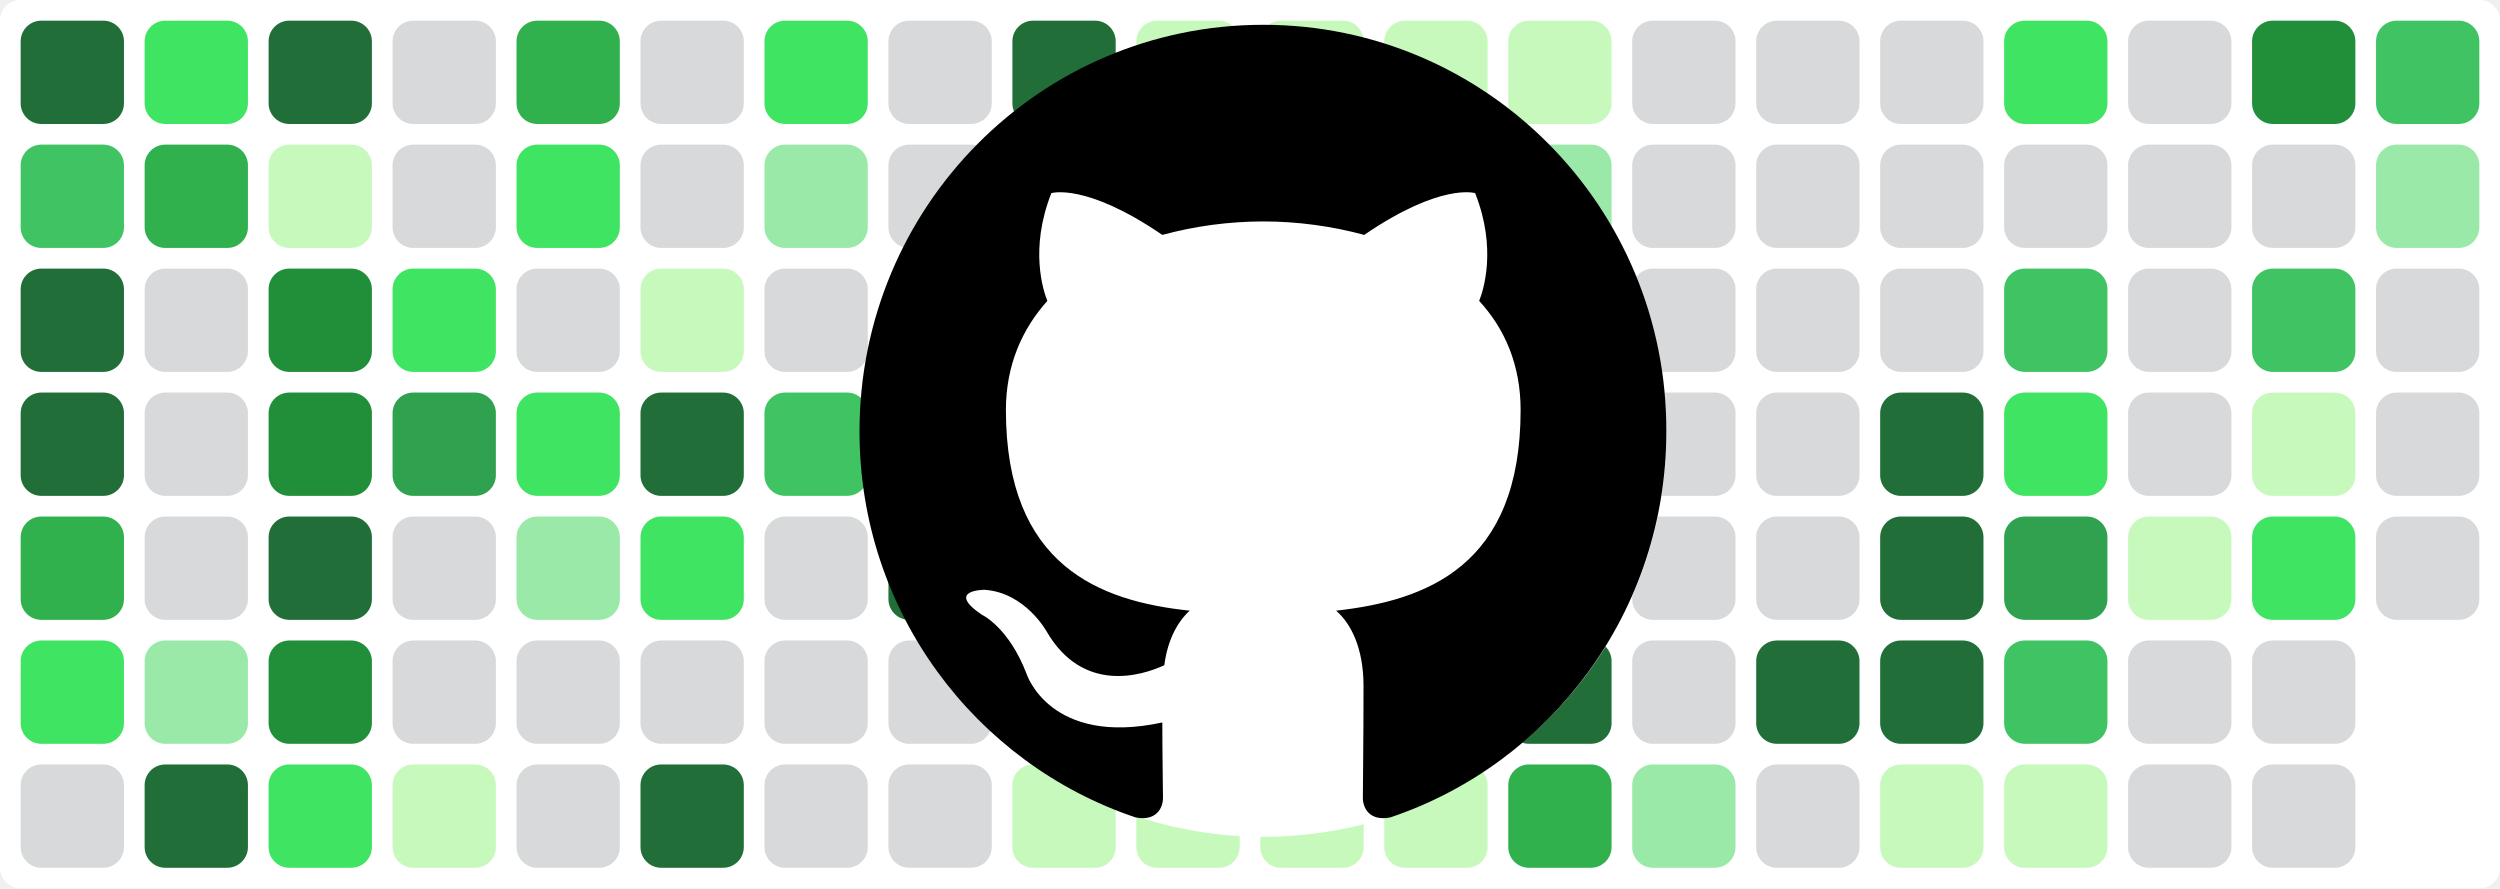
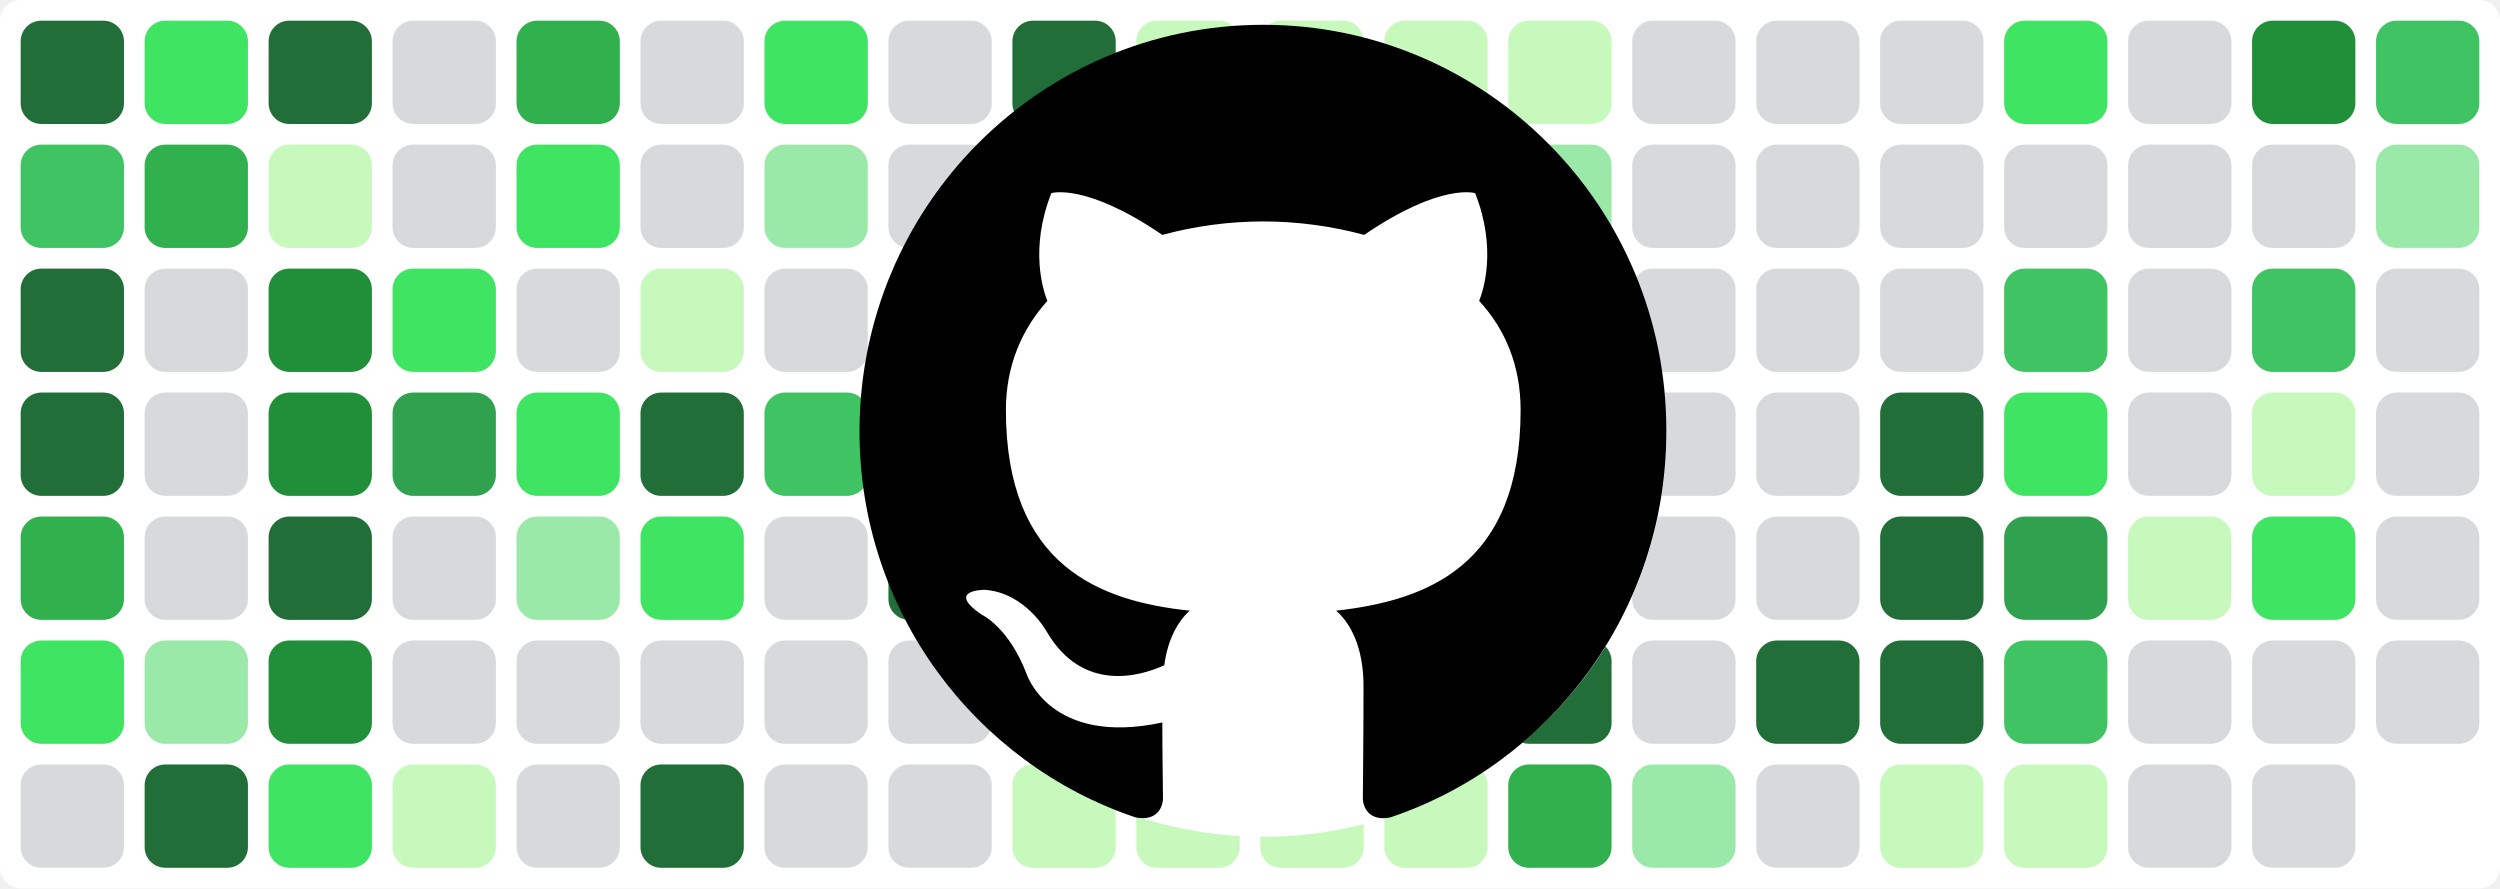
<svg xmlns="http://www.w3.org/2000/svg" baseProfile="tiny" height="100%" version="1.2" viewBox="0,0,242,86" width="100%">
  <defs />
  <rect fill="#ffffff" height="86" rx="2" ry="2" width="242" x="0" y="0" />
  <rect fill="#216e39" height="10" rx="2" ry="2" width="10" x="2" y="2" />
  <rect fill="#40c463" height="10" rx="2" ry="2" width="10" x="2" y="14" />
  <rect fill="#216e39" height="10" rx="2" ry="2" width="10" x="2" y="26" />
  <rect fill="#216e39" height="10" rx="2" ry="2" width="10" x="2" y="38" />
  <rect fill="#30b14e" height="10" rx="2" ry="2" width="10" x="2" y="50" />
  <rect fill="#40e463" height="10" rx="2" ry="2" width="10" x="2" y="62" />
  <rect fill="#d7d9db" height="10" rx="2" ry="2" width="10" x="2" y="74" />
  <rect fill="#40e463" height="10" rx="2" ry="2" width="10" x="14" y="2" />
  <rect fill="#30b14e" height="10" rx="2" ry="2" width="10" x="14" y="14" />
  <rect fill="#d7d9db" height="10" rx="2" ry="2" width="10" x="14" y="26" />
  <rect fill="#d7d9db" height="10" rx="2" ry="2" width="10" x="14" y="38" />
  <rect fill="#d7d9db" height="10" rx="2" ry="2" width="10" x="14" y="50" />
  <rect fill="#9be9a8" height="10" rx="2" ry="2" width="10" x="14" y="62" />
  <rect fill="#216e39" height="10" rx="2" ry="2" width="10" x="14" y="74" />
  <rect fill="#216e39" height="10" rx="2" ry="2" width="10" x="26" y="2" />
  <rect fill="#c6f9bb" height="10" rx="2" ry="2" width="10" x="26" y="14" />
  <rect fill="#218e39" height="10" rx="2" ry="2" width="10" x="26" y="26" />
  <rect fill="#218e39" height="10" rx="2" ry="2" width="10" x="26" y="38" />
  <rect fill="#216e39" height="10" rx="2" ry="2" width="10" x="26" y="50" />
  <rect fill="#218e39" height="10" rx="2" ry="2" width="10" x="26" y="62" />
  <rect fill="#40e463" height="10" rx="2" ry="2" width="10" x="26" y="74" />
  <rect fill="#d7d9db" height="10" rx="2" ry="2" width="10" x="38" y="2" />
  <rect fill="#d7d9db" height="10" rx="2" ry="2" width="10" x="38" y="14" />
  <rect fill="#40e463" height="10" rx="2" ry="2" width="10" x="38" y="26" />
  <rect fill="#30a14e" height="10" rx="2" ry="2" width="10" x="38" y="38" />
  <rect fill="#d7d9db" height="10" rx="2" ry="2" width="10" x="38" y="50" />
  <rect fill="#d7d9db" height="10" rx="2" ry="2" width="10" x="38" y="62" />
  <rect fill="#c6f9bb" height="10" rx="2" ry="2" width="10" x="38" y="74" />
  <rect fill="#30b14e" height="10" rx="2" ry="2" width="10" x="50" y="2" />
  <rect fill="#40e463" height="10" rx="2" ry="2" width="10" x="50" y="14" />
  <rect fill="#d7d9db" height="10" rx="2" ry="2" width="10" x="50" y="26" />
  <rect fill="#40e463" height="10" rx="2" ry="2" width="10" x="50" y="38" />
  <rect fill="#9be9a8" height="10" rx="2" ry="2" width="10" x="50" y="50" />
  <rect fill="#d7d9db" height="10" rx="2" ry="2" width="10" x="50" y="62" />
  <rect fill="#d7d9db" height="10" rx="2" ry="2" width="10" x="50" y="74" />
  <rect fill="#d7d9db" height="10" rx="2" ry="2" width="10" x="62" y="2" />
  <rect fill="#d7d9db" height="10" rx="2" ry="2" width="10" x="62" y="14" />
  <rect fill="#c6f9bb" height="10" rx="2" ry="2" width="10" x="62" y="26" />
  <rect fill="#216e39" height="10" rx="2" ry="2" width="10" x="62" y="38" />
  <rect fill="#40e463" height="10" rx="2" ry="2" width="10" x="62" y="50" />
  <rect fill="#d7d9db" height="10" rx="2" ry="2" width="10" x="62" y="62" />
  <rect fill="#216e39" height="10" rx="2" ry="2" width="10" x="62" y="74" />
  <rect fill="#40e463" height="10" rx="2" ry="2" width="10" x="74" y="2" />
  <rect fill="#9be9a8" height="10" rx="2" ry="2" width="10" x="74" y="14" />
  <rect fill="#d7d9db" height="10" rx="2" ry="2" width="10" x="74" y="26" />
  <rect fill="#40c463" height="10" rx="2" ry="2" width="10" x="74" y="38" />
  <rect fill="#d7d9db" height="10" rx="2" ry="2" width="10" x="74" y="50" />
  <rect fill="#d7d9db" height="10" rx="2" ry="2" width="10" x="74" y="62" />
  <rect fill="#d7d9db" height="10" rx="2" ry="2" width="10" x="74" y="74" />
  <rect fill="#d7d9db" height="10" rx="2" ry="2" width="10" x="86" y="2" />
  <rect fill="#d7d9db" height="10" rx="2" ry="2" width="10" x="86" y="14" />
  <rect fill="#216e39" height="10" rx="2" ry="2" width="10" x="86" y="26" />
  <rect fill="#216e39" height="10" rx="2" ry="2" width="10" x="86" y="38" />
  <rect fill="#216e39" height="10" rx="2" ry="2" width="10" x="86" y="50" />
  <rect fill="#d7d9db" height="10" rx="2" ry="2" width="10" x="86" y="62" />
  <rect fill="#d7d9db" height="10" rx="2" ry="2" width="10" x="86" y="74" />
  <rect fill="#216e39" height="10" rx="2" ry="2" width="10" x="98" y="2" />
  <rect fill="#40e463" height="10" rx="2" ry="2" width="10" x="98" y="14" />
  <rect fill="#40e463" height="10" rx="2" ry="2" width="10" x="98" y="26" />
  <rect fill="#216e39" height="10" rx="2" ry="2" width="10" x="98" y="38" />
  <rect fill="#216e39" height="10" rx="2" ry="2" width="10" x="98" y="50" />
  <rect fill="#c6f9bb" height="10" rx="2" ry="2" width="10" x="98" y="62" />
  <rect fill="#c6f9bb" height="10" rx="2" ry="2" width="10" x="98" y="74" />
  <rect fill="#c6f9bb" height="10" rx="2" ry="2" width="10" x="110" y="2" />
  <rect fill="#c6f9bb" height="10" rx="2" ry="2" width="10" x="110" y="14" />
  <rect fill="#c6f9bb" height="10" rx="2" ry="2" width="10" x="110" y="26" />
  <rect fill="#40c463" height="10" rx="2" ry="2" width="10" x="110" y="38" />
  <rect fill="#9be9a8" height="10" rx="2" ry="2" width="10" x="110" y="50" />
  <rect fill="#c6f9bb" height="10" rx="2" ry="2" width="10" x="110" y="62" />
  <rect fill="#c6f9bb" height="10" rx="2" ry="2" width="10" x="110" y="74" />
  <rect fill="#c6f9bb" height="10" rx="2" ry="2" width="10" x="122" y="2" />
  <rect fill="#c6f9bb" height="10" rx="2" ry="2" width="10" x="122" y="14" />
  <rect fill="#c6f9bb" height="10" rx="2" ry="2" width="10" x="122" y="26" />
  <rect fill="#9be9a8" height="10" rx="2" ry="2" width="10" x="122" y="38" />
  <rect fill="#c6f9bb" height="10" rx="2" ry="2" width="10" x="122" y="50" />
  <rect fill="#c6f9bb" height="10" rx="2" ry="2" width="10" x="122" y="62" />
  <rect fill="#c6f9bb" height="10" rx="2" ry="2" width="10" x="122" y="74" />
  <rect fill="#c6f9bb" height="10" rx="2" ry="2" width="10" x="134" y="2" />
  <rect fill="#c6f9bb" height="10" rx="2" ry="2" width="10" x="134" y="14" />
  <rect fill="#c6f9bb" height="10" rx="2" ry="2" width="10" x="134" y="26" />
  <rect fill="#c6f9bb" height="10" rx="2" ry="2" width="10" x="134" y="38" />
  <rect fill="#40c463" height="10" rx="2" ry="2" width="10" x="134" y="50" />
  <rect fill="#c6f9bb" height="10" rx="2" ry="2" width="10" x="134" y="62" />
  <rect fill="#c6f9bb" height="10" rx="2" ry="2" width="10" x="134" y="74" />
  <rect fill="#c6f9bb" height="10" rx="2" ry="2" width="10" x="146" y="2" />
  <rect fill="#9be9a8" height="10" rx="2" ry="2" width="10" x="146" y="14" />
  <rect fill="#9be9a8" height="10" rx="2" ry="2" width="10" x="146" y="26" />
  <rect fill="#d7d9db" height="10" rx="2" ry="2" width="10" x="146" y="38" />
  <rect fill="#d7d9db" height="10" rx="2" ry="2" width="10" x="146" y="50" />
  <rect fill="#216e39" height="10" rx="2" ry="2" width="10" x="146" y="62" />
  <rect fill="#30b14e" height="10" rx="2" ry="2" width="10" x="146" y="74" />
  <rect fill="#d7d9db" height="10" rx="2" ry="2" width="10" x="158" y="2" />
  <rect fill="#d7d9db" height="10" rx="2" ry="2" width="10" x="158" y="14" />
  <rect fill="#d7d9db" height="10" rx="2" ry="2" width="10" x="158" y="26" />
  <rect fill="#d7d9db" height="10" rx="2" ry="2" width="10" x="158" y="38" />
  <rect fill="#d7d9db" height="10" rx="2" ry="2" width="10" x="158" y="50" />
  <rect fill="#d7d9db" height="10" rx="2" ry="2" width="10" x="158" y="62" />
  <rect fill="#9be9a8" height="10" rx="2" ry="2" width="10" x="158" y="74" />
  <rect fill="#d7d9db" height="10" rx="2" ry="2" width="10" x="170" y="2" />
  <rect fill="#d7d9db" height="10" rx="2" ry="2" width="10" x="170" y="14" />
  <rect fill="#d7d9db" height="10" rx="2" ry="2" width="10" x="170" y="26" />
  <rect fill="#d7d9db" height="10" rx="2" ry="2" width="10" x="170" y="38" />
  <rect fill="#d7d9db" height="10" rx="2" ry="2" width="10" x="170" y="50" />
  <rect fill="#216e39" height="10" rx="2" ry="2" width="10" x="170" y="62" />
  <rect fill="#d7d9db" height="10" rx="2" ry="2" width="10" x="170" y="74" />
  <rect fill="#d7d9db" height="10" rx="2" ry="2" width="10" x="182" y="2" />
  <rect fill="#d7d9db" height="10" rx="2" ry="2" width="10" x="182" y="14" />
  <rect fill="#d7d9db" height="10" rx="2" ry="2" width="10" x="182" y="26" />
  <rect fill="#216e39" height="10" rx="2" ry="2" width="10" x="182" y="38" />
  <rect fill="#216e39" height="10" rx="2" ry="2" width="10" x="182" y="50" />
  <rect fill="#216e39" height="10" rx="2" ry="2" width="10" x="182" y="62" />
  <rect fill="#c6f9bb" height="10" rx="2" ry="2" width="10" x="182" y="74" />
  <rect fill="#40e463" height="10" rx="2" ry="2" width="10" x="194" y="2" />
  <rect fill="#d7d9db" height="10" rx="2" ry="2" width="10" x="194" y="14" />
  <rect fill="#40c463" height="10" rx="2" ry="2" width="10" x="194" y="26" />
  <rect fill="#40e463" height="10" rx="2" ry="2" width="10" x="194" y="38" />
  <rect fill="#30a14e" height="10" rx="2" ry="2" width="10" x="194" y="50" />
  <rect fill="#40c463" height="10" rx="2" ry="2" width="10" x="194" y="62" />
  <rect fill="#c6f9bb" height="10" rx="2" ry="2" width="10" x="194" y="74" />
  <rect fill="#d7d9db" height="10" rx="2" ry="2" width="10" x="206" y="2" />
  <rect fill="#d7d9db" height="10" rx="2" ry="2" width="10" x="206" y="14" />
  <rect fill="#d7d9db" height="10" rx="2" ry="2" width="10" x="206" y="26" />
  <rect fill="#d7d9db" height="10" rx="2" ry="2" width="10" x="206" y="38" />
  <rect fill="#c6f9bb" height="10" rx="2" ry="2" width="10" x="206" y="50" />
  <rect fill="#d7d9db" height="10" rx="2" ry="2" width="10" x="206" y="62" />
  <rect fill="#d7d9db" height="10" rx="2" ry="2" width="10" x="206" y="74" />
  <rect fill="#218e39" height="10" rx="2" ry="2" width="10" x="218" y="2" />
  <rect fill="#d7d9db" height="10" rx="2" ry="2" width="10" x="218" y="14" />
  <rect fill="#40c463" height="10" rx="2" ry="2" width="10" x="218" y="26" />
  <rect fill="#c6f9bb" height="10" rx="2" ry="2" width="10" x="218" y="38" />
  <rect fill="#40e463" height="10" rx="2" ry="2" width="10" x="218" y="50" />
  <rect fill="#d7d9db" height="10" rx="2" ry="2" width="10" x="218" y="62" />
  <rect fill="#d7d9db" height="10" rx="2" ry="2" width="10" x="218" y="74" />
  <rect fill="#40c463" height="10" rx="2" ry="2" width="10" x="230" y="2" />
  <rect fill="#9be9a8" height="10" rx="2" ry="2" width="10" x="230" y="14" />
  <rect fill="#d7d9db" height="10" rx="2" ry="2" width="10" x="230" y="26" />
  <rect fill="#d7d9db" height="10" rx="2" ry="2" width="10" x="230" y="38" />
  <rect fill="#d7d9db" height="10" rx="2" ry="2" width="10" x="230" y="50" />
+   <rect fill="#d7d9db" height="10" rx="2" ry="2" width="10" x="230" y="62" />
  <circle cx="122.3" cy="42" fill="#ffffff" r="39" />
  <path fill-rule="evenodd" clip-rule="evenodd" transform="scale(0.8, 0.8) translate(104, 3)" d="M48.854 0C21.839 0 0 22 0 49.217c0 21.756 13.993 40.172 33.405 46.69 2.427.49 3.316-1.059 3.316-2.362 0-1.141-.08-5.052-.08-9.127-13.59 2.934-16.42-5.867-16.42-5.867-2.184-5.704-5.42-7.17-5.42-7.17-4.448-3.015.324-3.015.324-3.015 4.934.326 7.523 5.052 7.523 5.052 4.367 7.496 11.404 5.378 14.235 4.074.404-3.178 1.699-5.378 3.074-6.6-10.839-1.141-22.243-5.378-22.243-24.283 0-5.378 1.94-9.778 5.014-13.2-.485-1.222-2.184-6.275.486-13.038 0 0 4.125-1.304 13.426 5.052a46.97 46.97 0 0 1 12.214-1.63c4.125 0 8.33.571 12.213 1.63 9.302-6.356 13.427-5.052 13.427-5.052 2.67 6.763.97 11.816.485 13.038 3.155 3.422 5.015 7.822 5.015 13.2 0 18.905-11.404 23.06-22.324 24.283 1.78 1.548 3.316 4.481 3.316 9.126 0 6.6-.08 11.897-.08 13.526 0 1.304.89 2.853 3.316 2.364 19.412-6.52 33.405-24.935 33.405-46.691C97.707 22 75.788 0 48.854 0z" fill="#000000" />
</svg>
